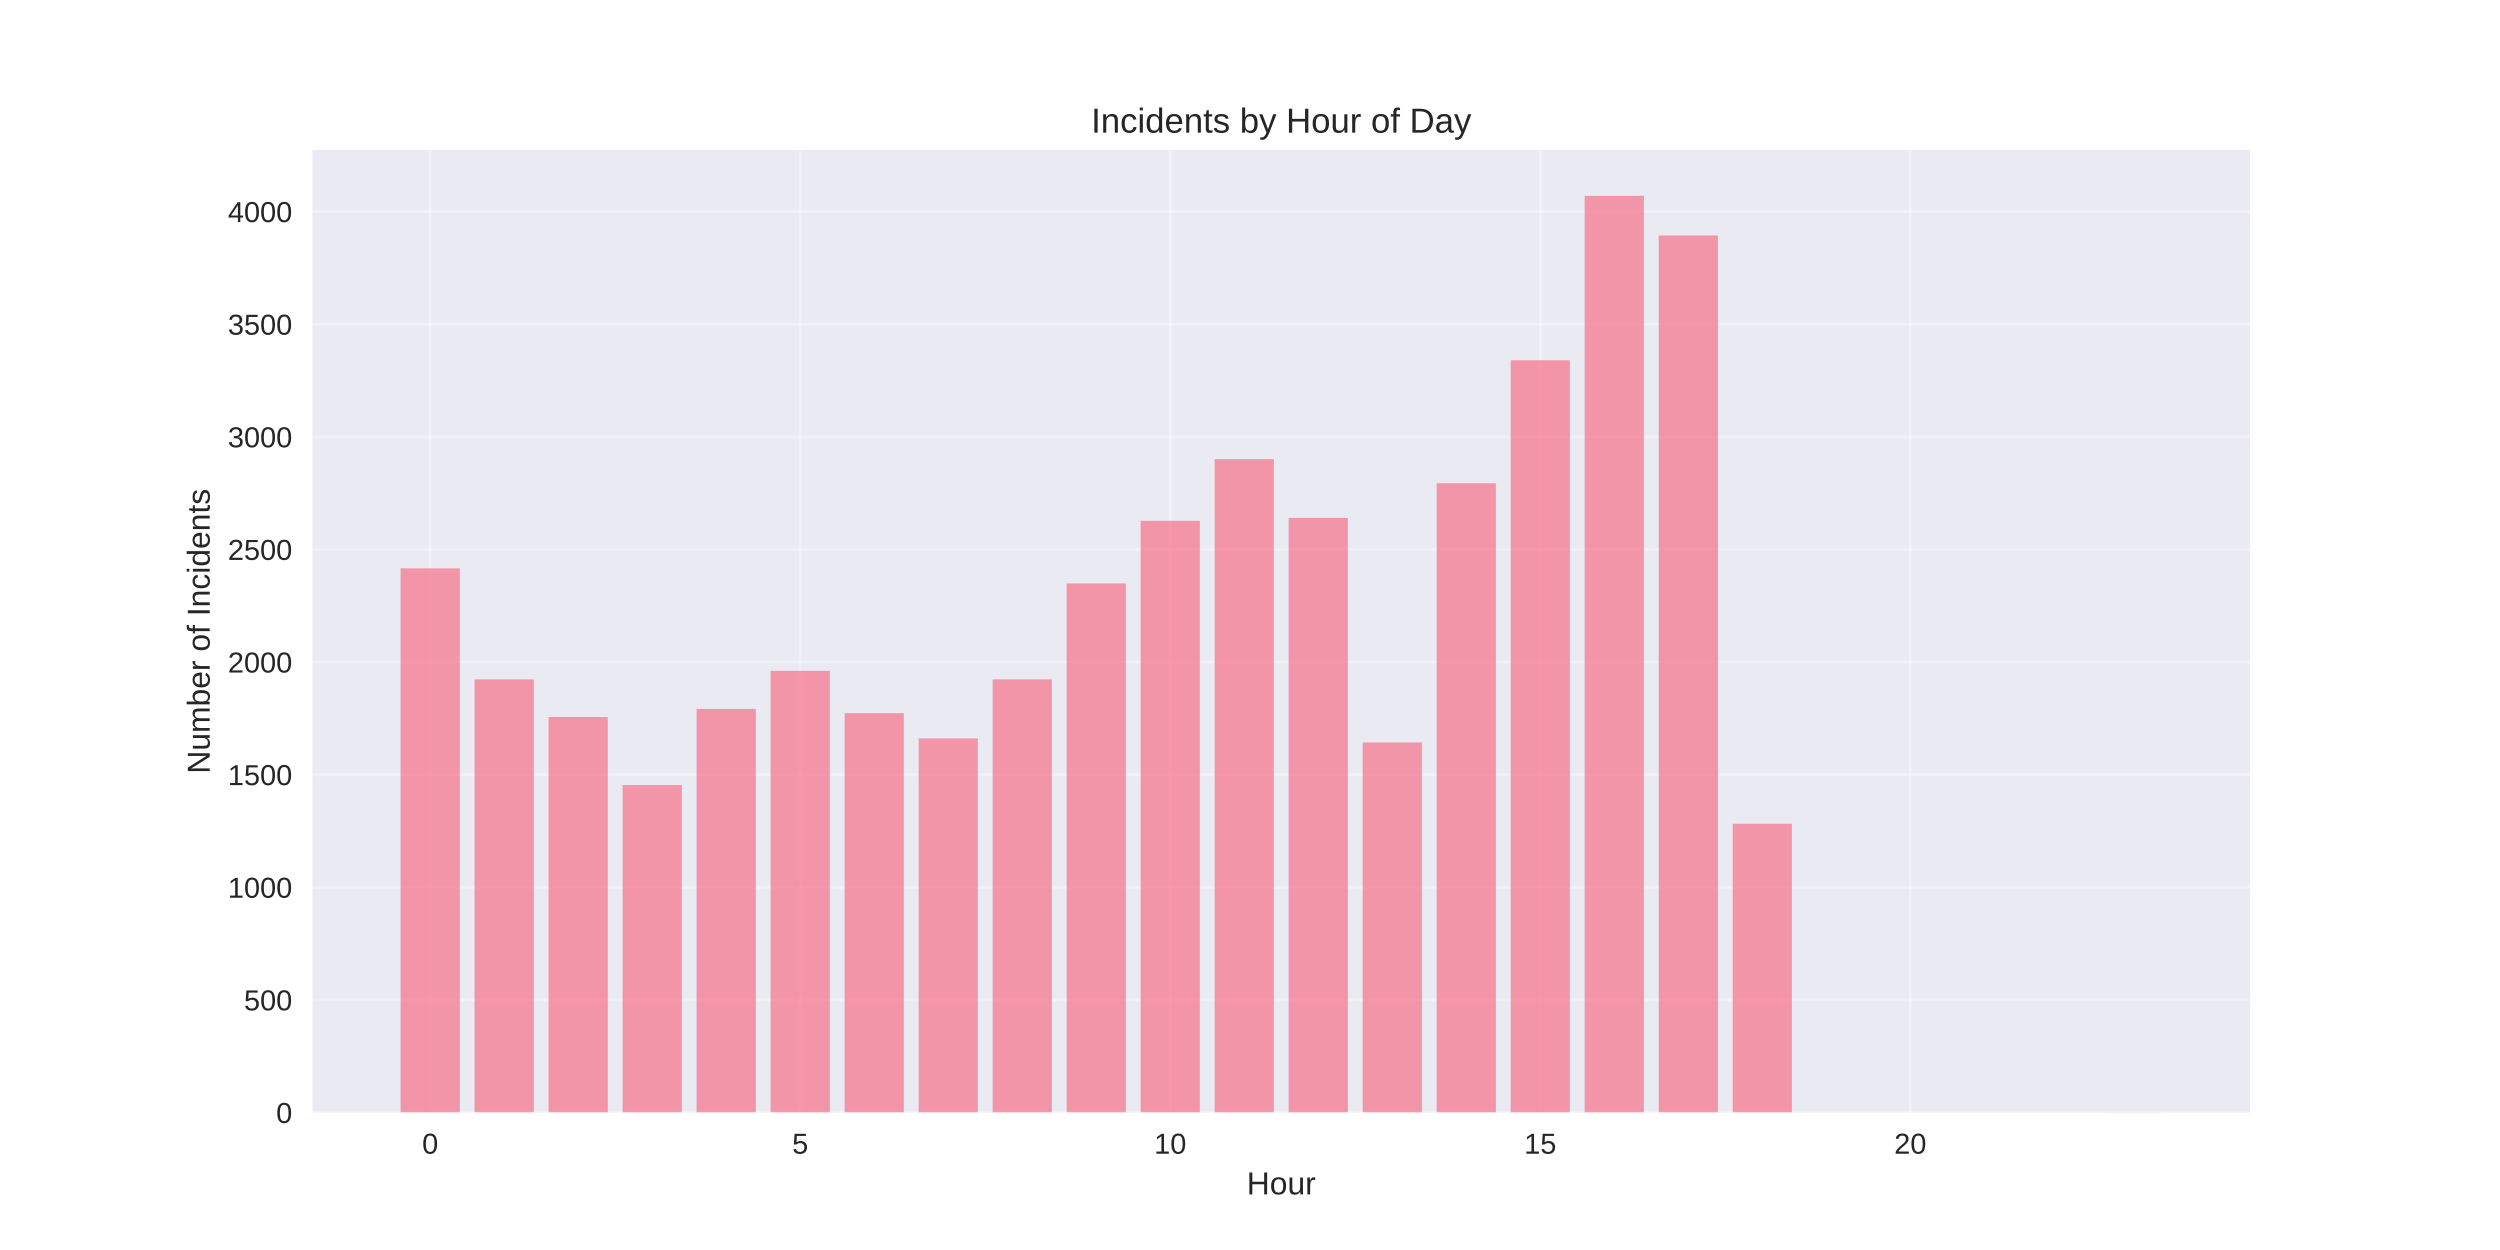
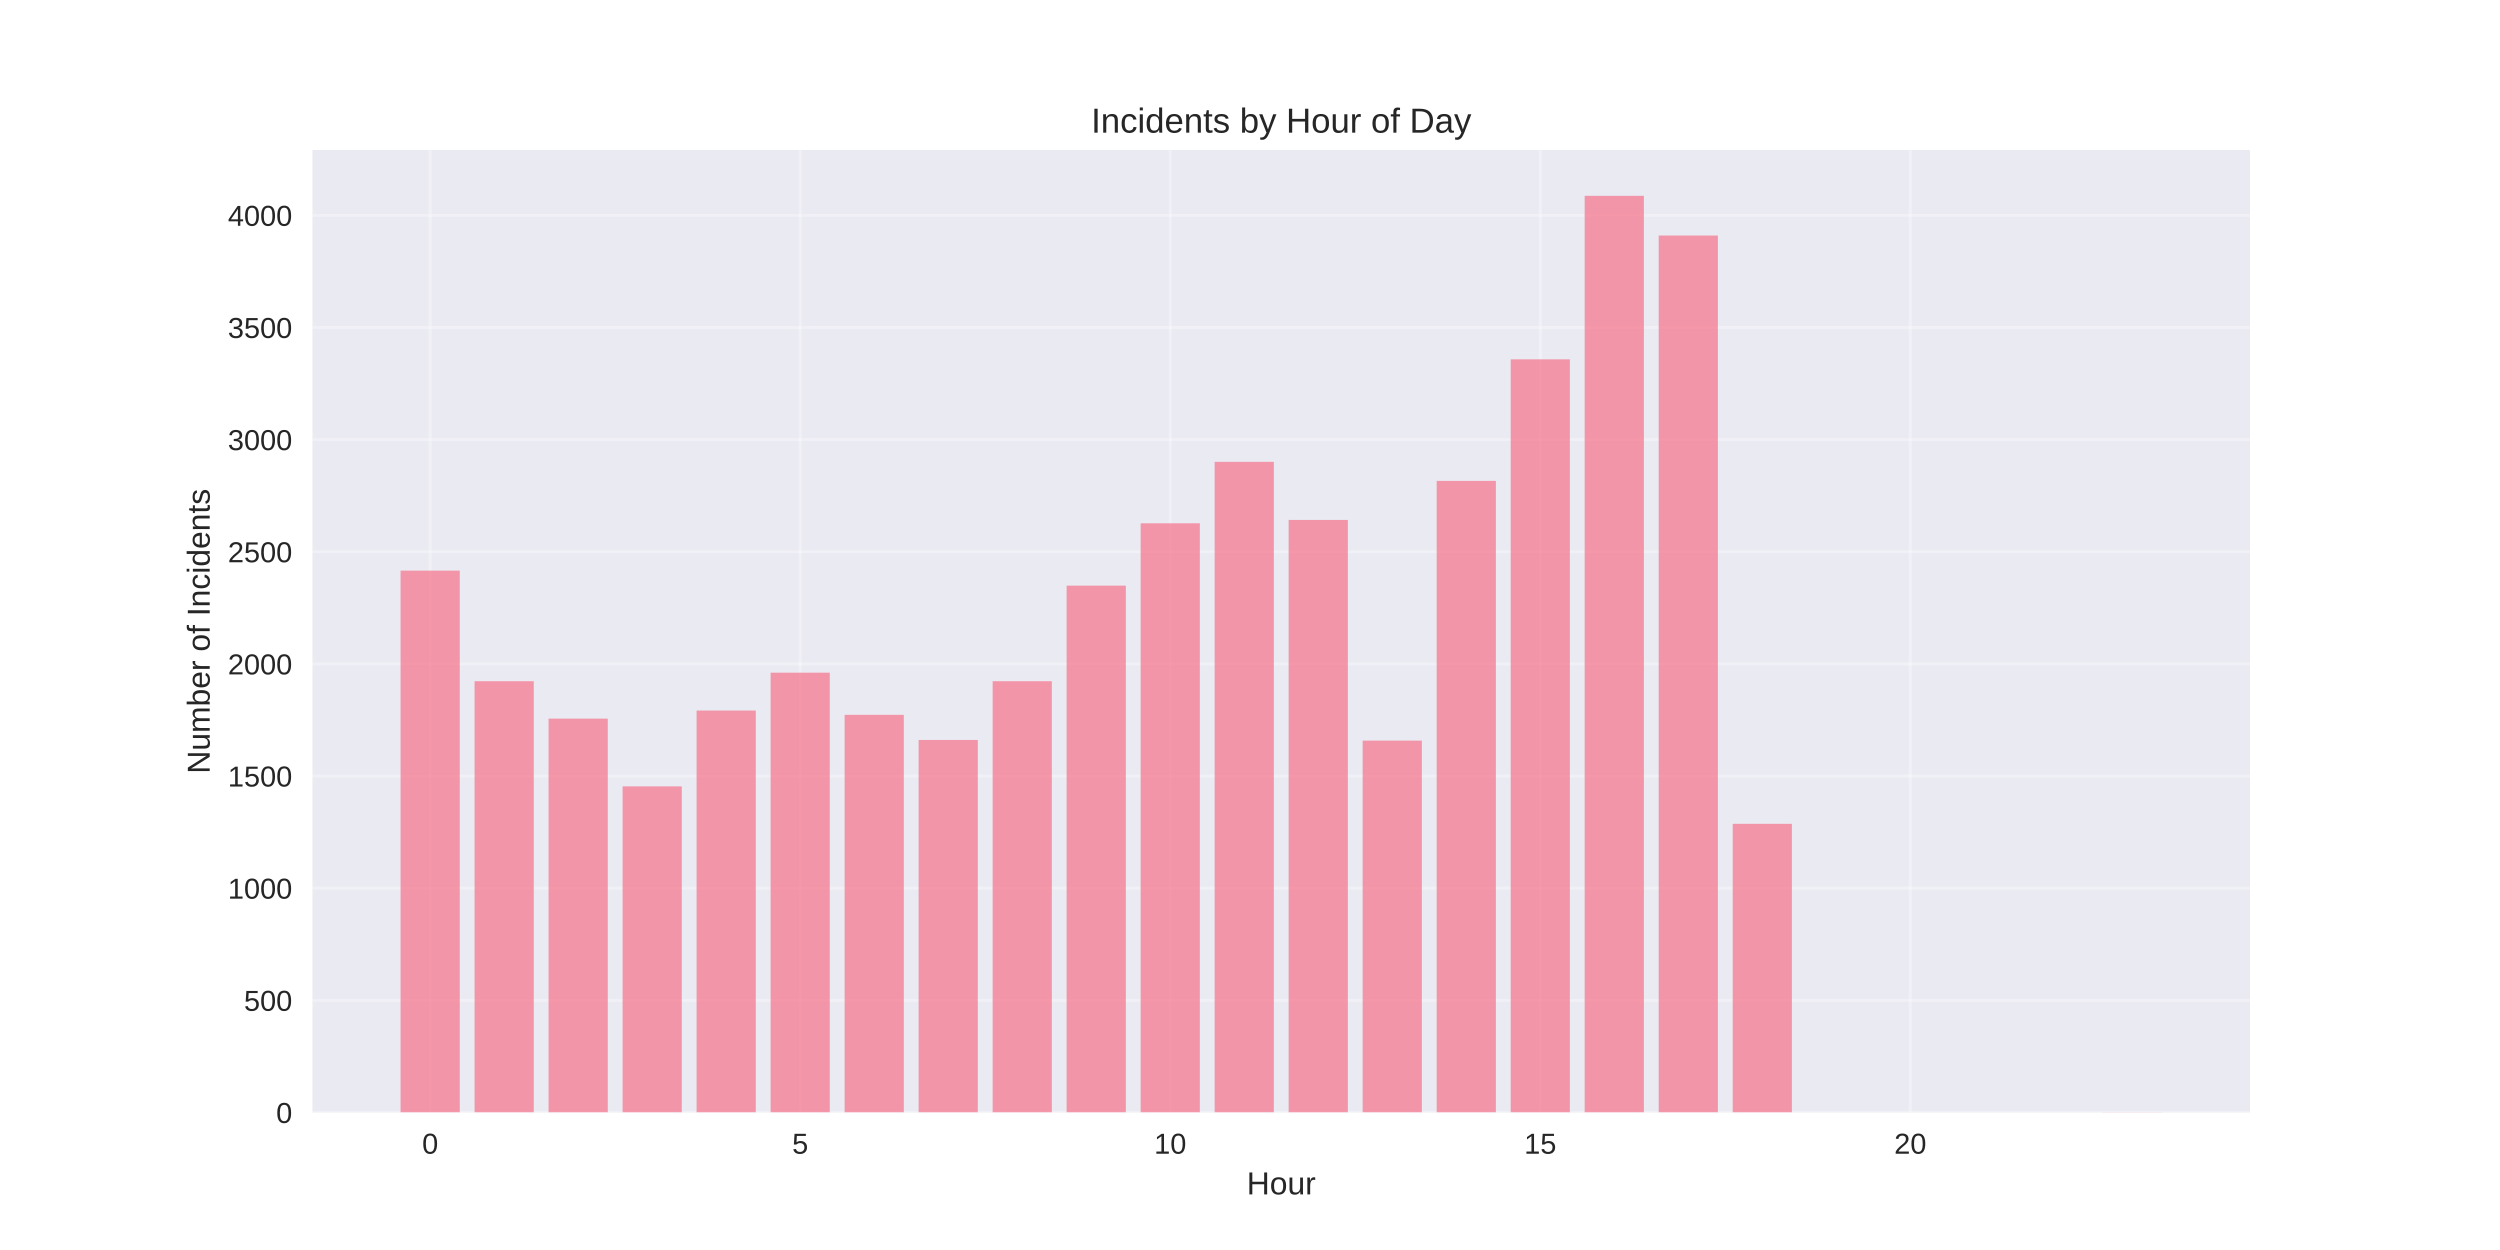
<svg xmlns="http://www.w3.org/2000/svg" width="864pt" height="432pt" viewBox="0 0 864 432" version="1.1">
  <defs>
    <style type="text/css">*{stroke-linejoin: round; stroke-linecap: butt}</style>
  </defs>
  <g id="figure_1">
    <g id="patch_1">
      <path d="M 0 432  L 864 432  L 864 0  L 0 0  z " style="fill: #ffffff" />
    </g>
    <g id="axes_1">
      <g id="patch_2">
        <path d="M 108 384.48  L 777.6 384.48  L 777.6 51.84  L 108 51.84  z " style="fill: #eaeaf2" />
      </g>
      <g id="matplotlib.axis_1">
        <g id="xtick_1">
          <g id="line2d_1">
-             <path d="M 148.667 384.48  L 148.667 51.84  " clip-path="url(#p6c8d4330ba)" style="fill: none; stroke: #ffffff; stroke-opacity: 0.3; stroke-linecap: round" />
+             <path d="M 148.667 384.48  L 148.667 51.84  " clip-path="url(#pa7e02a970f)" style="fill: none; stroke: #ffffff; stroke-opacity: 0.3; stroke-linecap: round" />
          </g>
          <g id="line2d_2" />
          <g id="text_1">
            <text style="fill: #262626; font: 10px 'Arial', 'Liberation Sans', 'DejaVu Sans', 'Bitstream Vera Sans', sans-serif; text-anchor: middle" x="148.667" y="398.727" transform="rotate(-0 148.6671 398.7269)">0</text>
          </g>
        </g>
        <g id="xtick_2">
          <g id="line2d_3">
-             <path d="M 276.551 384.48  L 276.551 51.84  " clip-path="url(#p6c8d4330ba)" style="fill: none; stroke: #ffffff; stroke-opacity: 0.3; stroke-linecap: round" />
+             <path d="M 276.551 384.48  L 276.551 51.84  " clip-path="url(#pa7e02a970f)" style="fill: none; stroke: #ffffff; stroke-opacity: 0.3; stroke-linecap: round" />
          </g>
          <g id="line2d_4" />
          <g id="text_2">
            <text style="fill: #262626; font: 10px 'Arial', 'Liberation Sans', 'DejaVu Sans', 'Bitstream Vera Sans', sans-serif; text-anchor: middle" x="276.551" y="398.727" transform="rotate(-0 276.551 398.7269)">5</text>
          </g>
        </g>
        <g id="xtick_3">
          <g id="line2d_5">
-             <path d="M 404.435 384.48  L 404.435 51.84  " clip-path="url(#p6c8d4330ba)" style="fill: none; stroke: #ffffff; stroke-opacity: 0.3; stroke-linecap: round" />
+             <path d="M 404.435 384.48  L 404.435 51.84  " clip-path="url(#pa7e02a970f)" style="fill: none; stroke: #ffffff; stroke-opacity: 0.3; stroke-linecap: round" />
          </g>
          <g id="line2d_6" />
          <g id="text_3">
            <text style="fill: #262626; font: 10px 'Arial', 'Liberation Sans', 'DejaVu Sans', 'Bitstream Vera Sans', sans-serif; text-anchor: middle" x="404.435" y="398.727" transform="rotate(-0 404.4348 398.7269)">10</text>
          </g>
        </g>
        <g id="xtick_4">
          <g id="line2d_7">
-             <path d="M 532.319 384.48  L 532.319 51.84  " clip-path="url(#p6c8d4330ba)" style="fill: none; stroke: #ffffff; stroke-opacity: 0.3; stroke-linecap: round" />
+             <path d="M 532.319 384.48  L 532.319 51.84  " clip-path="url(#pa7e02a970f)" style="fill: none; stroke: #ffffff; stroke-opacity: 0.3; stroke-linecap: round" />
          </g>
          <g id="line2d_8" />
          <g id="text_4">
            <text style="fill: #262626; font: 10px 'Arial', 'Liberation Sans', 'DejaVu Sans', 'Bitstream Vera Sans', sans-serif; text-anchor: middle" x="532.319" y="398.727" transform="rotate(-0 532.3187 398.7269)">15</text>
          </g>
        </g>
        <g id="xtick_5">
          <g id="line2d_9">
-             <path d="M 660.203 384.48  L 660.203 51.84  " clip-path="url(#p6c8d4330ba)" style="fill: none; stroke: #ffffff; stroke-opacity: 0.3; stroke-linecap: round" />
+             <path d="M 660.203 384.48  L 660.203 51.84  " clip-path="url(#pa7e02a970f)" style="fill: none; stroke: #ffffff; stroke-opacity: 0.3; stroke-linecap: round" />
          </g>
          <g id="line2d_10" />
          <g id="text_5">
            <text style="fill: #262626; font: 10px 'Arial', 'Liberation Sans', 'DejaVu Sans', 'Bitstream Vera Sans', sans-serif; text-anchor: middle" x="660.203" y="398.727" transform="rotate(-0 660.2026 398.7269)">20</text>
          </g>
        </g>
        <g id="text_6">
          <text style="fill: #262626; font: 11px 'Arial', 'Liberation Sans', 'DejaVu Sans', 'Bitstream Vera Sans', sans-serif; text-anchor: middle" x="442.8" y="412.773" transform="rotate(-0 442.8 412.7734)">Hour</text>
        </g>
      </g>
      <g id="matplotlib.axis_2">
        <g id="ytick_1">
          <g id="line2d_11">
-             <path d="M 108 384.48  L 777.6 384.48  " clip-path="url(#p6c8d4330ba)" style="fill: none; stroke: #ffffff; stroke-opacity: 0.3; stroke-linecap: round" />
+             <path d="M 108 384.48  L 777.6 384.48  " clip-path="url(#pa7e02a970f)" style="fill: none; stroke: #ffffff; stroke-opacity: 0.3; stroke-linecap: round" />
          </g>
          <g id="line2d_12" />
          <g id="text_7">
            <text style="fill: #262626; font: 10px 'Arial', 'Liberation Sans', 'DejaVu Sans', 'Bitstream Vera Sans', sans-serif; text-anchor: end" x="101" y="388.103" transform="rotate(-0 101 388.1034)">0</text>
          </g>
        </g>
        <g id="ytick_2">
          <g id="line2d_13">
-             <path d="M 108 345.561  L 777.6 345.561  " clip-path="url(#p6c8d4330ba)" style="fill: none; stroke: #ffffff; stroke-opacity: 0.3; stroke-linecap: round" />
+             <path d="M 108 345.723  L 777.6 345.723  " clip-path="url(#pa7e02a970f)" style="fill: none; stroke: #ffffff; stroke-opacity: 0.3; stroke-linecap: round" />
          </g>
          <g id="line2d_14" />
          <g id="text_8">
-             <text style="fill: #262626; font: 10px 'Arial', 'Liberation Sans', 'DejaVu Sans', 'Bitstream Vera Sans', sans-serif; text-anchor: end" x="101" y="349.185" transform="rotate(-0 101 349.1845)">500</text>
+             <text style="fill: #262626; font: 10px 'Arial', 'Liberation Sans', 'DejaVu Sans', 'Bitstream Vera Sans', sans-serif; text-anchor: end" x="101" y="349.346" transform="rotate(-0 101 349.3464)">500</text>
          </g>
        </g>
        <g id="ytick_3">
          <g id="line2d_15">
-             <path d="M 108 306.642  L 777.6 306.642  " clip-path="url(#p6c8d4330ba)" style="fill: none; stroke: #ffffff; stroke-opacity: 0.3; stroke-linecap: round" />
+             <path d="M 108 306.966  L 777.6 306.966  " clip-path="url(#pa7e02a970f)" style="fill: none; stroke: #ffffff; stroke-opacity: 0.3; stroke-linecap: round" />
          </g>
          <g id="line2d_16" />
          <g id="text_9">
-             <text style="fill: #262626; font: 10px 'Arial', 'Liberation Sans', 'DejaVu Sans', 'Bitstream Vera Sans', sans-serif; text-anchor: end" x="101" y="310.266" transform="rotate(-0 101 310.2656)">1000</text>
+             <text style="fill: #262626; font: 10px 'Arial', 'Liberation Sans', 'DejaVu Sans', 'Bitstream Vera Sans', sans-serif; text-anchor: end" x="101" y="310.589" transform="rotate(-0 101 310.5894)">1000</text>
          </g>
        </g>
        <g id="ytick_4">
          <g id="line2d_17">
-             <path d="M 108 267.723  L 777.6 267.723  " clip-path="url(#p6c8d4330ba)" style="fill: none; stroke: #ffffff; stroke-opacity: 0.3; stroke-linecap: round" />
+             <path d="M 108 268.209  L 777.6 268.209  " clip-path="url(#pa7e02a970f)" style="fill: none; stroke: #ffffff; stroke-opacity: 0.3; stroke-linecap: round" />
          </g>
          <g id="line2d_18" />
          <g id="text_10">
-             <text style="fill: #262626; font: 10px 'Arial', 'Liberation Sans', 'DejaVu Sans', 'Bitstream Vera Sans', sans-serif; text-anchor: end" x="101" y="271.347" transform="rotate(-0 101 271.3467)">1500</text>
+             <text style="fill: #262626; font: 10px 'Arial', 'Liberation Sans', 'DejaVu Sans', 'Bitstream Vera Sans', sans-serif; text-anchor: end" x="101" y="271.832" transform="rotate(-0 101 271.8323)">1500</text>
          </g>
        </g>
        <g id="ytick_5">
          <g id="line2d_19">
-             <path d="M 108 228.804  L 777.6 228.804  " clip-path="url(#p6c8d4330ba)" style="fill: none; stroke: #ffffff; stroke-opacity: 0.3; stroke-linecap: round" />
+             <path d="M 108 229.452  L 777.6 229.452  " clip-path="url(#pa7e02a970f)" style="fill: none; stroke: #ffffff; stroke-opacity: 0.3; stroke-linecap: round" />
          </g>
          <g id="line2d_20" />
          <g id="text_11">
-             <text style="fill: #262626; font: 10px 'Arial', 'Liberation Sans', 'DejaVu Sans', 'Bitstream Vera Sans', sans-serif; text-anchor: end" x="101" y="232.428" transform="rotate(-0 101 232.4278)">2000</text>
+             <text style="fill: #262626; font: 10px 'Arial', 'Liberation Sans', 'DejaVu Sans', 'Bitstream Vera Sans', sans-serif; text-anchor: end" x="101" y="233.075" transform="rotate(-0 101 233.0753)">2000</text>
          </g>
        </g>
        <g id="ytick_6">
          <g id="line2d_21">
-             <path d="M 108 189.885  L 777.6 189.885  " clip-path="url(#p6c8d4330ba)" style="fill: none; stroke: #ffffff; stroke-opacity: 0.3; stroke-linecap: round" />
+             <path d="M 108 190.695  L 777.6 190.695  " clip-path="url(#pa7e02a970f)" style="fill: none; stroke: #ffffff; stroke-opacity: 0.3; stroke-linecap: round" />
          </g>
          <g id="line2d_22" />
          <g id="text_12">
-             <text style="fill: #262626; font: 10px 'Arial', 'Liberation Sans', 'DejaVu Sans', 'Bitstream Vera Sans', sans-serif; text-anchor: end" x="101" y="193.509" transform="rotate(-0 101 193.5088)">2500</text>
+             <text style="fill: #262626; font: 10px 'Arial', 'Liberation Sans', 'DejaVu Sans', 'Bitstream Vera Sans', sans-serif; text-anchor: end" x="101" y="194.318" transform="rotate(-0 101 194.3183)">2500</text>
          </g>
        </g>
        <g id="ytick_7">
          <g id="line2d_23">
-             <path d="M 108 150.966  L 777.6 150.966  " clip-path="url(#p6c8d4330ba)" style="fill: none; stroke: #ffffff; stroke-opacity: 0.3; stroke-linecap: round" />
+             <path d="M 108 151.938  L 777.6 151.938  " clip-path="url(#pa7e02a970f)" style="fill: none; stroke: #ffffff; stroke-opacity: 0.3; stroke-linecap: round" />
          </g>
          <g id="line2d_24" />
          <g id="text_13">
-             <text style="fill: #262626; font: 10px 'Arial', 'Liberation Sans', 'DejaVu Sans', 'Bitstream Vera Sans', sans-serif; text-anchor: end" x="101" y="154.59" transform="rotate(-0 101 154.5899)">3000</text>
+             <text style="fill: #262626; font: 10px 'Arial', 'Liberation Sans', 'DejaVu Sans', 'Bitstream Vera Sans', sans-serif; text-anchor: end" x="101" y="155.561" transform="rotate(-0 101 155.5612)">3000</text>
          </g>
        </g>
        <g id="ytick_8">
          <g id="line2d_25">
-             <path d="M 108 112.048  L 777.6 112.048  " clip-path="url(#p6c8d4330ba)" style="fill: none; stroke: #ffffff; stroke-opacity: 0.3; stroke-linecap: round" />
+             <path d="M 108 113.181  L 777.6 113.181  " clip-path="url(#pa7e02a970f)" style="fill: none; stroke: #ffffff; stroke-opacity: 0.3; stroke-linecap: round" />
          </g>
          <g id="line2d_26" />
          <g id="text_14">
-             <text style="fill: #262626; font: 10px 'Arial', 'Liberation Sans', 'DejaVu Sans', 'Bitstream Vera Sans', sans-serif; text-anchor: end" x="101" y="115.671" transform="rotate(-0 101 115.671)">3500</text>
+             <text style="fill: #262626; font: 10px 'Arial', 'Liberation Sans', 'DejaVu Sans', 'Bitstream Vera Sans', sans-serif; text-anchor: end" x="101" y="116.804" transform="rotate(-0 101 116.8042)">3500</text>
          </g>
        </g>
        <g id="ytick_9">
          <g id="line2d_27">
-             <path d="M 108 73.129  L 777.6 73.129  " clip-path="url(#p6c8d4330ba)" style="fill: none; stroke: #ffffff; stroke-opacity: 0.3; stroke-linecap: round" />
+             <path d="M 108 74.424  L 777.6 74.424  " clip-path="url(#pa7e02a970f)" style="fill: none; stroke: #ffffff; stroke-opacity: 0.3; stroke-linecap: round" />
          </g>
          <g id="line2d_28" />
          <g id="text_15">
-             <text style="fill: #262626; font: 10px 'Arial', 'Liberation Sans', 'DejaVu Sans', 'Bitstream Vera Sans', sans-serif; text-anchor: end" x="101" y="76.752" transform="rotate(-0 101 76.75209)">4000</text>
+             <text style="fill: #262626; font: 10px 'Arial', 'Liberation Sans', 'DejaVu Sans', 'Bitstream Vera Sans', sans-serif; text-anchor: end" x="101" y="78.047" transform="rotate(-0 101 78.04716)">4000</text>
          </g>
        </g>
        <g id="text_16">
          <text style="fill: #262626; font: 11px 'Arial', 'Liberation Sans', 'DejaVu Sans', 'Bitstream Vera Sans', sans-serif; text-anchor: middle" x="72.474" y="218.16" transform="rotate(-90 72.47375 218.16)">Number of Incidents</text>
        </g>
      </g>
      <g id="patch_3">
-         <path d="M 138.436 384.48  L 158.898 384.48  L 158.898 196.424  L 138.436 196.424  z " clip-path="url(#p6c8d4330ba)" style="fill: #f77189; opacity: 0.7" />
+         <path d="M 138.436 384.48  L 158.898 384.48  L 158.898 197.206  L 138.436 197.206  z " clip-path="url(#pa7e02a970f)" style="fill: #f77189; opacity: 0.7" />
      </g>
      <g id="patch_4">
-         <path d="M 164.013 384.48  L 184.475 384.48  L 184.475 234.798  L 164.013 234.798  z " clip-path="url(#p6c8d4330ba)" style="fill: #f77189; opacity: 0.7" />
+         <path d="M 164.013 384.48  L 184.475 384.48  L 184.475 235.42  L 164.013 235.42  z " clip-path="url(#pa7e02a970f)" style="fill: #f77189; opacity: 0.7" />
      </g>
      <g id="patch_5">
-         <path d="M 189.59 384.48  L 210.051 384.48  L 210.051 247.797  L 189.59 247.797  z " clip-path="url(#p6c8d4330ba)" style="fill: #f77189; opacity: 0.7" />
+         <path d="M 189.59 384.48  L 210.051 384.48  L 210.051 248.365  L 189.59 248.365  z " clip-path="url(#pa7e02a970f)" style="fill: #f77189; opacity: 0.7" />
      </g>
      <g id="patch_6">
-         <path d="M 215.167 384.48  L 235.628 384.48  L 235.628 271.304  L 215.167 271.304  z " clip-path="url(#p6c8d4330ba)" style="fill: #f77189; opacity: 0.7" />
+         <path d="M 215.167 384.48  L 235.628 384.48  L 235.628 271.775  L 215.167 271.775  z " clip-path="url(#pa7e02a970f)" style="fill: #f77189; opacity: 0.7" />
      </g>
      <g id="patch_7">
-         <path d="M 240.743 384.48  L 261.205 384.48  L 261.205 244.995  L 240.743 244.995  z " clip-path="url(#p6c8d4330ba)" style="fill: #f77189; opacity: 0.7" />
+         <path d="M 240.743 384.48  L 261.205 384.48  L 261.205 245.575  L 240.743 245.575  z " clip-path="url(#pa7e02a970f)" style="fill: #f77189; opacity: 0.7" />
      </g>
      <g id="patch_8">
-         <path d="M 266.32 384.48  L 286.782 384.48  L 286.782 231.84  L 266.32 231.84  z " clip-path="url(#p6c8d4330ba)" style="fill: #f77189; opacity: 0.7" />
+         <path d="M 266.32 384.48  L 286.782 384.48  L 286.782 232.475  L 266.32 232.475  z " clip-path="url(#pa7e02a970f)" style="fill: #f77189; opacity: 0.7" />
      </g>
      <g id="patch_9">
-         <path d="M 291.897 384.48  L 312.358 384.48  L 312.358 246.474  L 291.897 246.474  z " clip-path="url(#p6c8d4330ba)" style="fill: #f77189; opacity: 0.7" />
+         <path d="M 291.897 384.48  L 312.358 384.48  L 312.358 247.048  L 291.897 247.048  z " clip-path="url(#pa7e02a970f)" style="fill: #f77189; opacity: 0.7" />
      </g>
      <g id="patch_10">
-         <path d="M 317.474 384.48  L 337.935 384.48  L 337.935 255.191  L 317.474 255.191  z " clip-path="url(#p6c8d4330ba)" style="fill: #f77189; opacity: 0.7" />
+         <path d="M 317.474 384.48  L 337.935 384.48  L 337.935 255.729  L 317.474 255.729  z " clip-path="url(#pa7e02a970f)" style="fill: #f77189; opacity: 0.7" />
      </g>
      <g id="patch_11">
-         <path d="M 343.051 384.48  L 363.512 384.48  L 363.512 234.798  L 343.051 234.798  z " clip-path="url(#p6c8d4330ba)" style="fill: #f77189; opacity: 0.7" />
+         <path d="M 343.051 384.48  L 363.512 384.48  L 363.512 235.42  L 343.051 235.42  z " clip-path="url(#pa7e02a970f)" style="fill: #f77189; opacity: 0.7" />
      </g>
      <g id="patch_12">
-         <path d="M 368.627 384.48  L 389.089 384.48  L 389.089 201.639  L 368.627 201.639  z " clip-path="url(#p6c8d4330ba)" style="fill: #f77189; opacity: 0.7" />
+         <path d="M 368.627 384.48  L 389.089 384.48  L 389.089 202.399  L 368.627 202.399  z " clip-path="url(#pa7e02a970f)" style="fill: #f77189; opacity: 0.7" />
      </g>
      <g id="patch_13">
-         <path d="M 394.204 384.48  L 414.666 384.48  L 414.666 180  L 394.204 180  z " clip-path="url(#p6c8d4330ba)" style="fill: #f77189; opacity: 0.7" />
+         <path d="M 394.204 384.48  L 414.666 384.48  L 414.666 180.851  L 394.204 180.851  z " clip-path="url(#pa7e02a970f)" style="fill: #f77189; opacity: 0.7" />
      </g>
      <g id="patch_14">
-         <path d="M 419.781 384.48  L 440.242 384.48  L 440.242 158.672  L 419.781 158.672  z " clip-path="url(#p6c8d4330ba)" style="fill: #f77189; opacity: 0.7" />
+         <path d="M 419.781 384.48  L 440.242 384.48  L 440.242 159.612  L 419.781 159.612  z " clip-path="url(#pa7e02a970f)" style="fill: #f77189; opacity: 0.7" />
      </g>
      <g id="patch_15">
-         <path d="M 445.358 384.48  L 465.819 384.48  L 465.819 178.988  L 445.358 178.988  z " clip-path="url(#p6c8d4330ba)" style="fill: #f77189; opacity: 0.7" />
+         <path d="M 445.358 384.48  L 465.819 384.48  L 465.819 179.688  L 445.358 179.688  z " clip-path="url(#pa7e02a970f)" style="fill: #f77189; opacity: 0.7" />
      </g>
      <g id="patch_16">
-         <path d="M 470.934 384.48  L 491.396 384.48  L 491.396 256.592  L 470.934 256.592  z " clip-path="url(#p6c8d4330ba)" style="fill: #f77189; opacity: 0.7" />
+         <path d="M 470.934 384.48  L 491.396 384.48  L 491.396 255.962  L 470.934 255.962  z " clip-path="url(#pa7e02a970f)" style="fill: #f77189; opacity: 0.7" />
      </g>
      <g id="patch_17">
-         <path d="M 496.511 384.48  L 516.973 384.48  L 516.973 167.001  L 496.511 167.001  z " clip-path="url(#p6c8d4330ba)" style="fill: #f77189; opacity: 0.7" />
+         <path d="M 496.511 384.48  L 516.973 384.48  L 516.973 166.2  L 496.511 166.2  z " clip-path="url(#pa7e02a970f)" style="fill: #f77189; opacity: 0.7" />
      </g>
      <g id="patch_18">
-         <path d="M 522.088 384.48  L 542.549 384.48  L 542.549 124.502  L 522.088 124.502  z " clip-path="url(#p6c8d4330ba)" style="fill: #f77189; opacity: 0.7" />
+         <path d="M 522.088 384.48  L 542.549 384.48  L 542.549 124.188  L 522.088 124.188  z " clip-path="url(#pa7e02a970f)" style="fill: #f77189; opacity: 0.7" />
      </g>
      <g id="patch_19">
-         <path d="M 547.665 384.48  L 568.126 384.48  L 568.126 67.68  L 547.665 67.68  z " clip-path="url(#p6c8d4330ba)" style="fill: #f77189; opacity: 0.7" />
+         <path d="M 547.665 384.48  L 568.126 384.48  L 568.126 67.68  L 547.665 67.68  z " clip-path="url(#pa7e02a970f)" style="fill: #f77189; opacity: 0.7" />
      </g>
      <g id="patch_20">
-         <path d="M 573.242 384.48  L 593.703 384.48  L 593.703 81.379  L 573.242 81.379  z " clip-path="url(#p6c8d4330ba)" style="fill: #f77189; opacity: 0.7" />
+         <path d="M 573.242 384.48  L 593.703 384.48  L 593.703 81.4  L 573.242 81.4  z " clip-path="url(#pa7e02a970f)" style="fill: #f77189; opacity: 0.7" />
      </g>
      <g id="patch_21">
-         <path d="M 598.818 384.48  L 619.28 384.48  L 619.28 284.692  L 598.818 284.692  z " clip-path="url(#p6c8d4330ba)" style="fill: #f77189; opacity: 0.7" />
+         <path d="M 598.818 384.48  L 619.28 384.48  L 619.28 284.719  L 598.818 284.719  z " clip-path="url(#pa7e02a970f)" style="fill: #f77189; opacity: 0.7" />
      </g>
      <g id="patch_22">
-         <path d="M 726.702 384.48  L 747.164 384.48  L 747.164 384.402  L 726.702 384.402  z " clip-path="url(#p6c8d4330ba)" style="fill: #f77189; opacity: 0.7" />
+         <path d="M 726.702 384.48  L 747.164 384.48  L 747.164 384.402  L 726.702 384.402  z " clip-path="url(#pa7e02a970f)" style="fill: #f77189; opacity: 0.7" />
      </g>
      <g id="patch_23">
        <path d="M 108 384.48  L 108 51.84  " style="fill: none" />
      </g>
      <g id="patch_24">
        <path d="M 777.6 384.48  L 777.6 51.84  " style="fill: none" />
      </g>
      <g id="patch_25">
        <path d="M 108 384.48  L 777.6 384.48  " style="fill: none" />
      </g>
      <g id="patch_26">
        <path d="M 108 51.84  L 777.6 51.84  " style="fill: none" />
      </g>
      <g id="text_17">
        <text style="fill: #262626; font: 12px 'Arial', 'Liberation Sans', 'DejaVu Sans', 'Bitstream Vera Sans', sans-serif; text-anchor: middle" x="442.8" y="45.84" transform="rotate(-0 442.8 45.84)">Incidents by Hour of Day</text>
      </g>
    </g>
  </g>
  <defs>
-     <clipPath id="p6c8d4330ba">
+     <clipPath id="pa7e02a970f">
      <rect x="108" y="51.84" width="669.6" height="332.64" />
    </clipPath>
  </defs>
</svg>
